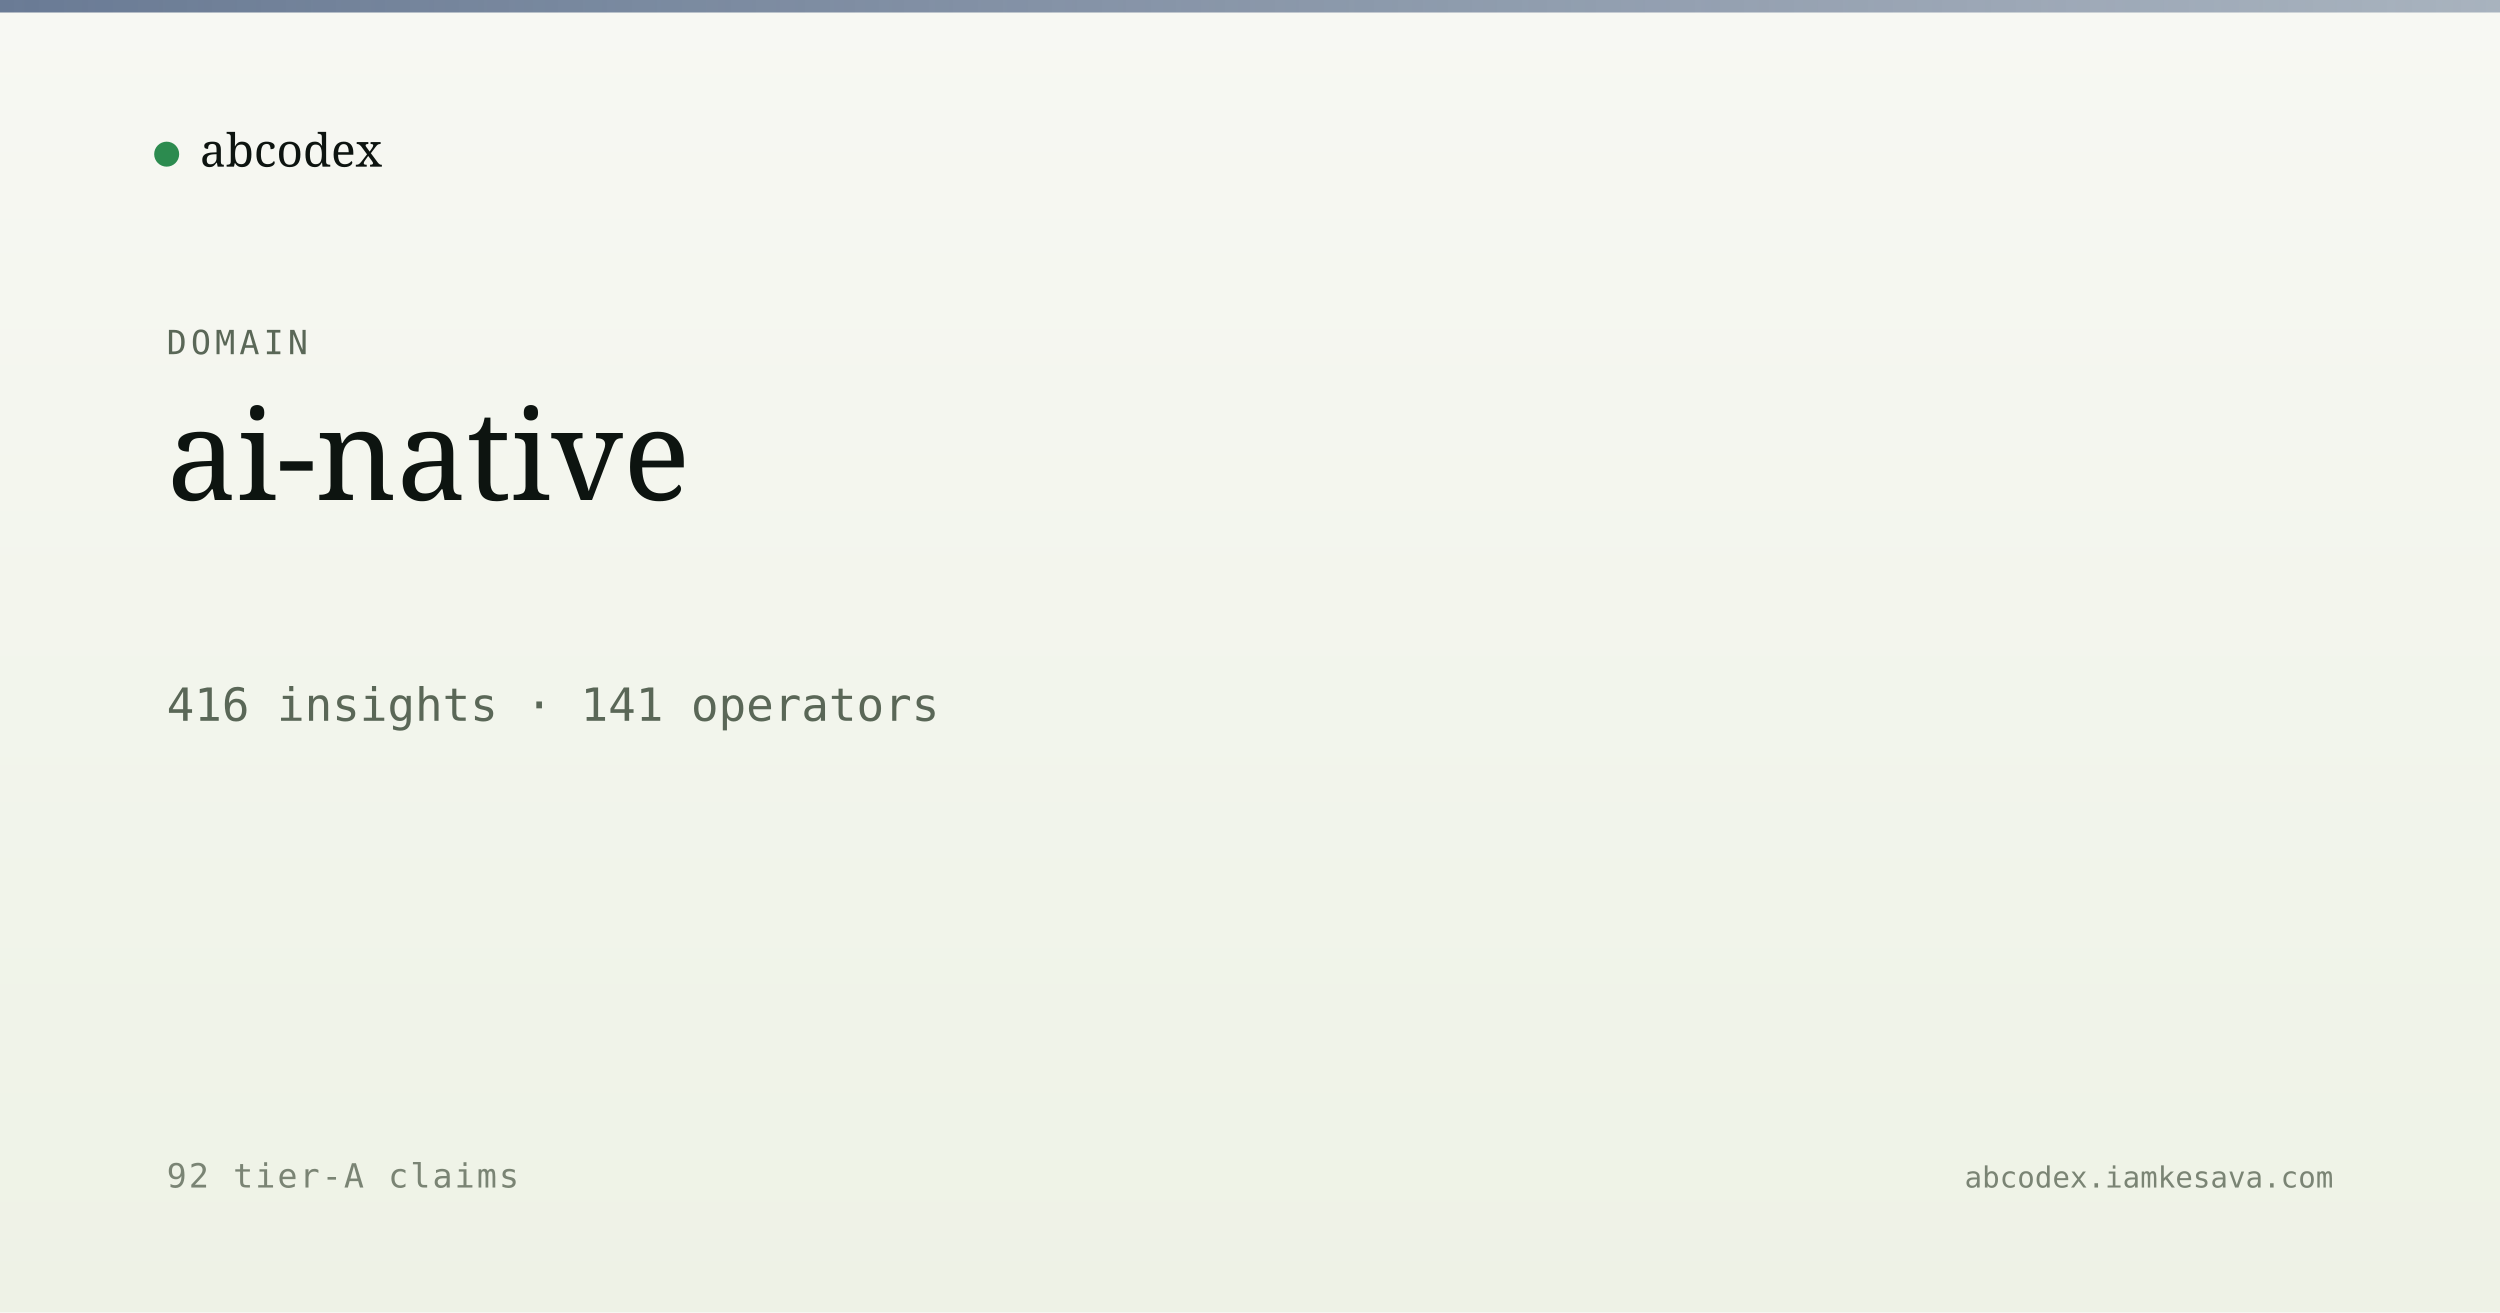
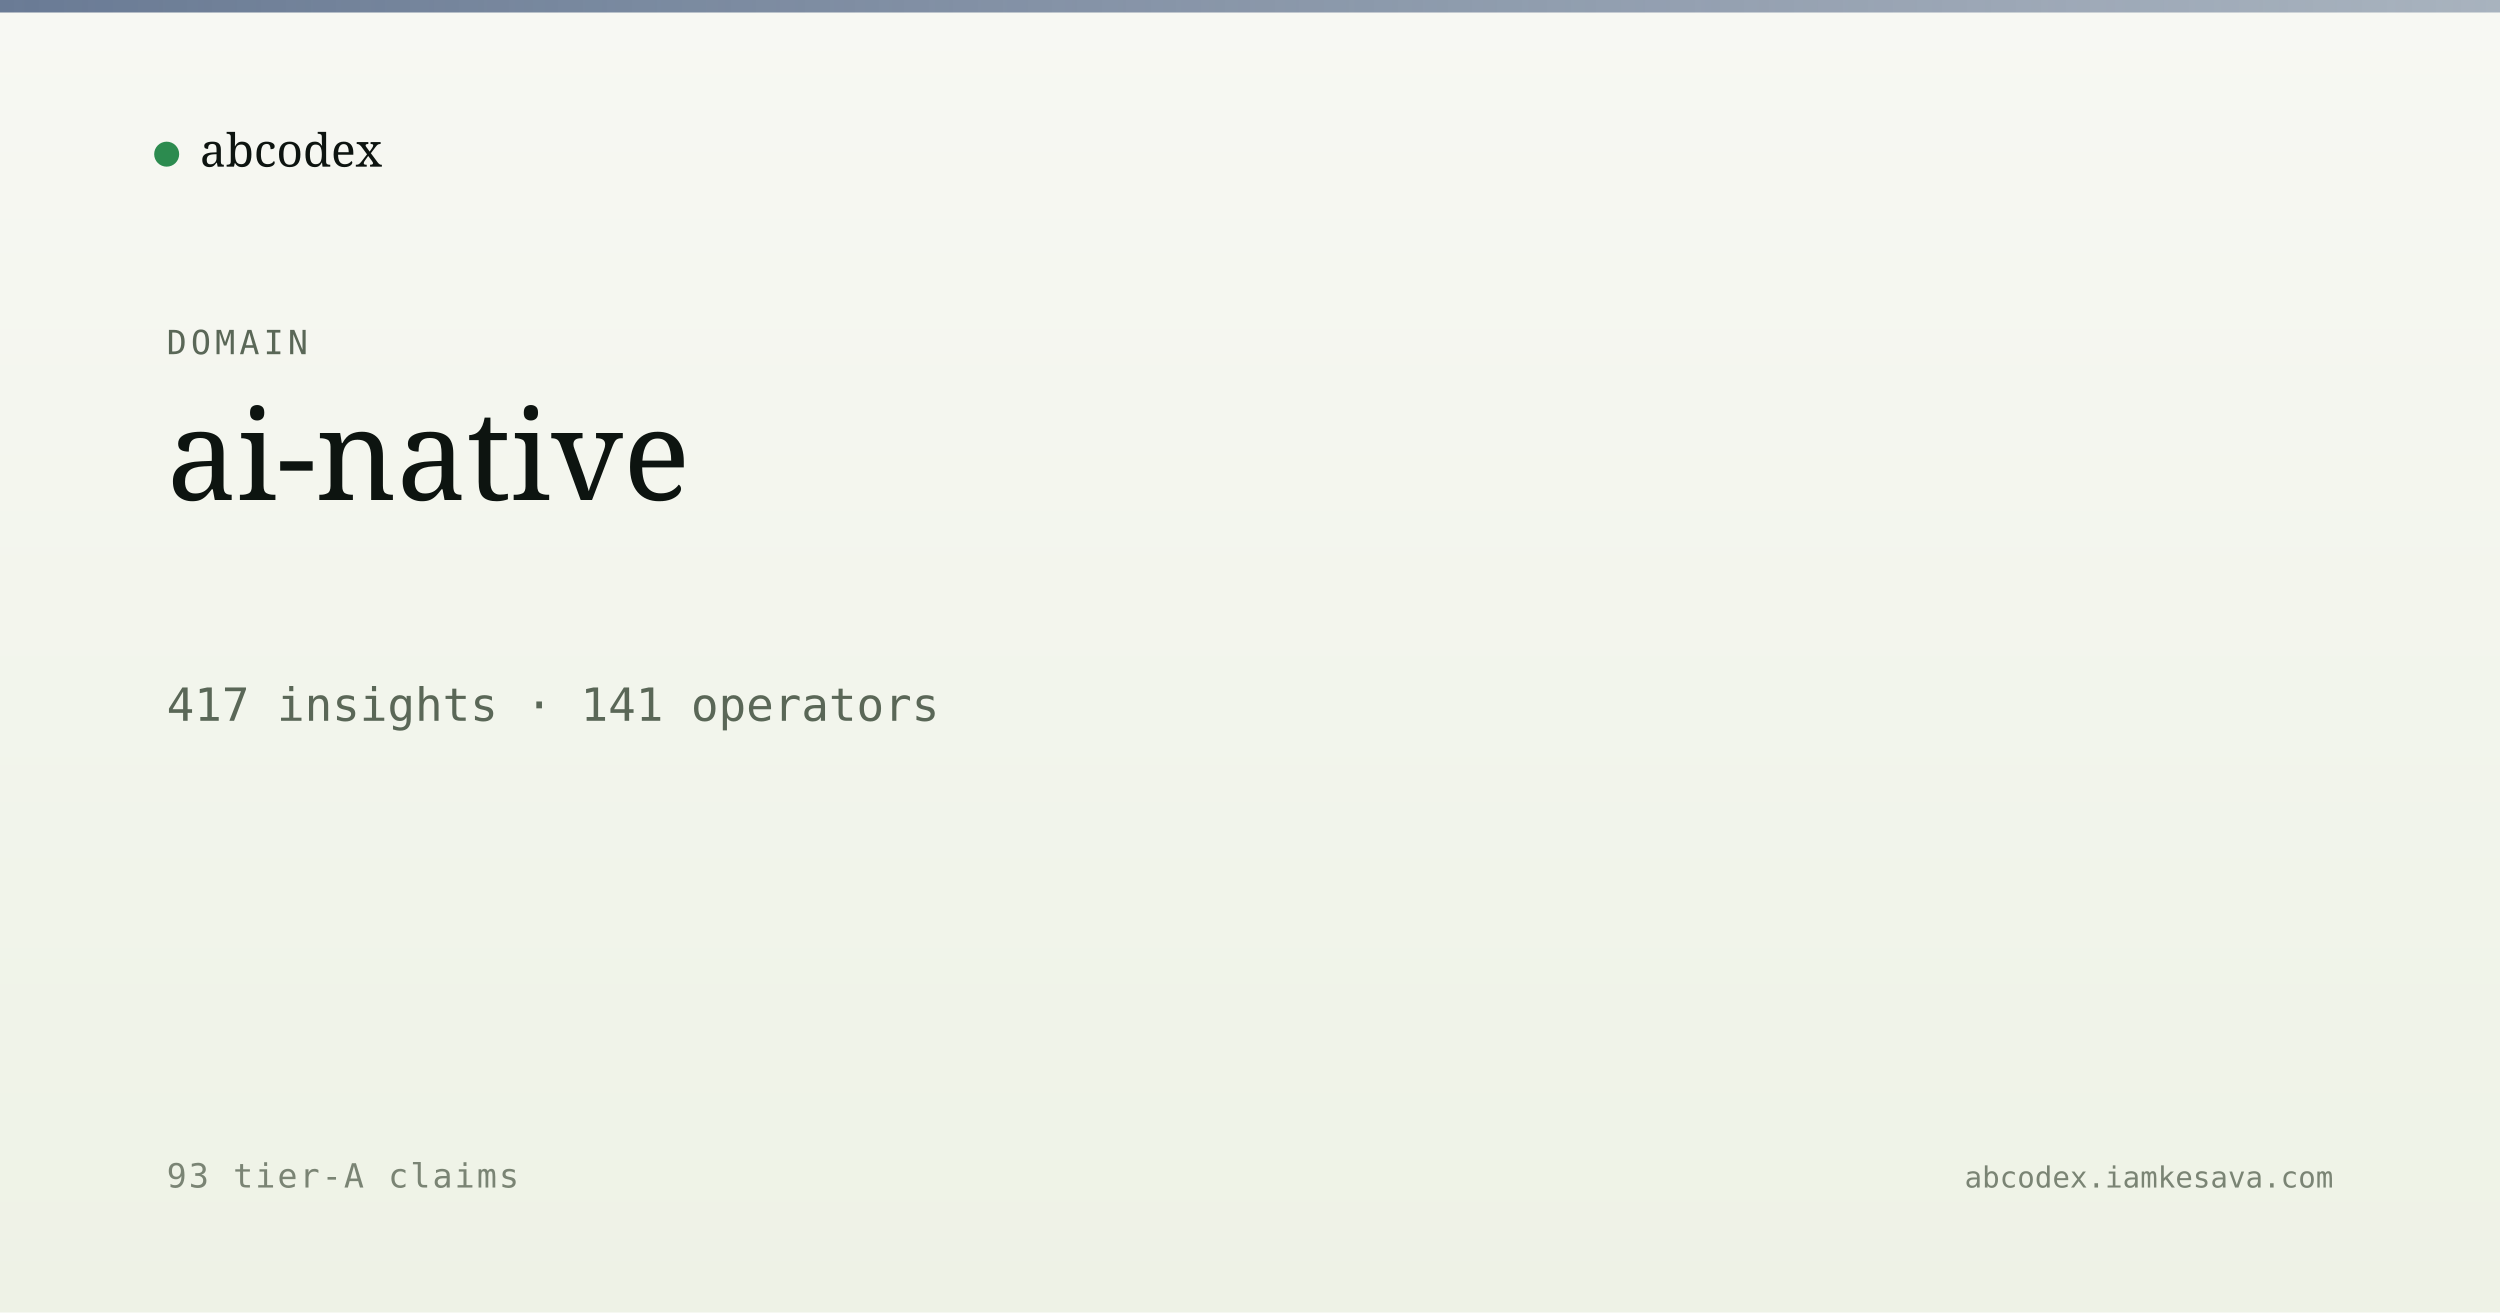
<svg xmlns="http://www.w3.org/2000/svg" viewBox="0 0 1200 630" width="1200" height="630">
  <defs>
    <linearGradient id="bg" x1="0" y1="0" x2="0" y2="1">
      <stop offset="0" stop-color="#f7f8f3" />
      <stop offset="1" stop-color="#eef2e6" />
    </linearGradient>
    <linearGradient id="band" x1="0" y1="0" x2="1" y2="0">
      <stop offset="0" stop-color="#5a6d8a" stop-opacity="0.9" />
      <stop offset="1" stop-color="#5a6d8a" stop-opacity="0.5" />
    </linearGradient>
  </defs>
  <rect width="1200" height="630" fill="url(#bg)" />
  <rect x="0" y="0" width="1200" height="6" fill="url(#band)" />
  <g transform="translate(80, 60)">
    <circle cx="0" cy="14" r="6" fill="#2c8b4f" />
    <text x="16" y="20" font-family="Newsreader, serif" font-size="22" fill="#0d1410">abcodex</text>
  </g>
  <text x="80" y="170" font-family="JetBrains Mono, monospace" font-size="16" fill="#5a6757" letter-spacing="2">DOMAIN</text>
  <text x="80" y="240" font-family="Newsreader, serif" font-size="60" font-weight="500" fill="#0d1410">ai-native</text>
-   <text x="80" y="346" font-family="JetBrains Mono, monospace" font-size="22" fill="#5a6757">416 insights · 141 operators</text>
-   <text x="80" y="570" font-family="JetBrains Mono, monospace" font-size="16" fill="#7a8474" letter-spacing="1">92 tier-A claims</text>
+   <text x="80" y="346" font-family="JetBrains Mono, monospace" font-size="22" fill="#5a6757">417 insights · 141 operators</text>
+   <text x="80" y="570" font-family="JetBrains Mono, monospace" font-size="16" fill="#7a8474" letter-spacing="1">93 tier-A claims</text>
  <text x="1120" y="570" text-anchor="end" font-family="JetBrains Mono, monospace" font-size="14" fill="#7a8474">abcodex.iamkesava.com</text>
</svg>
